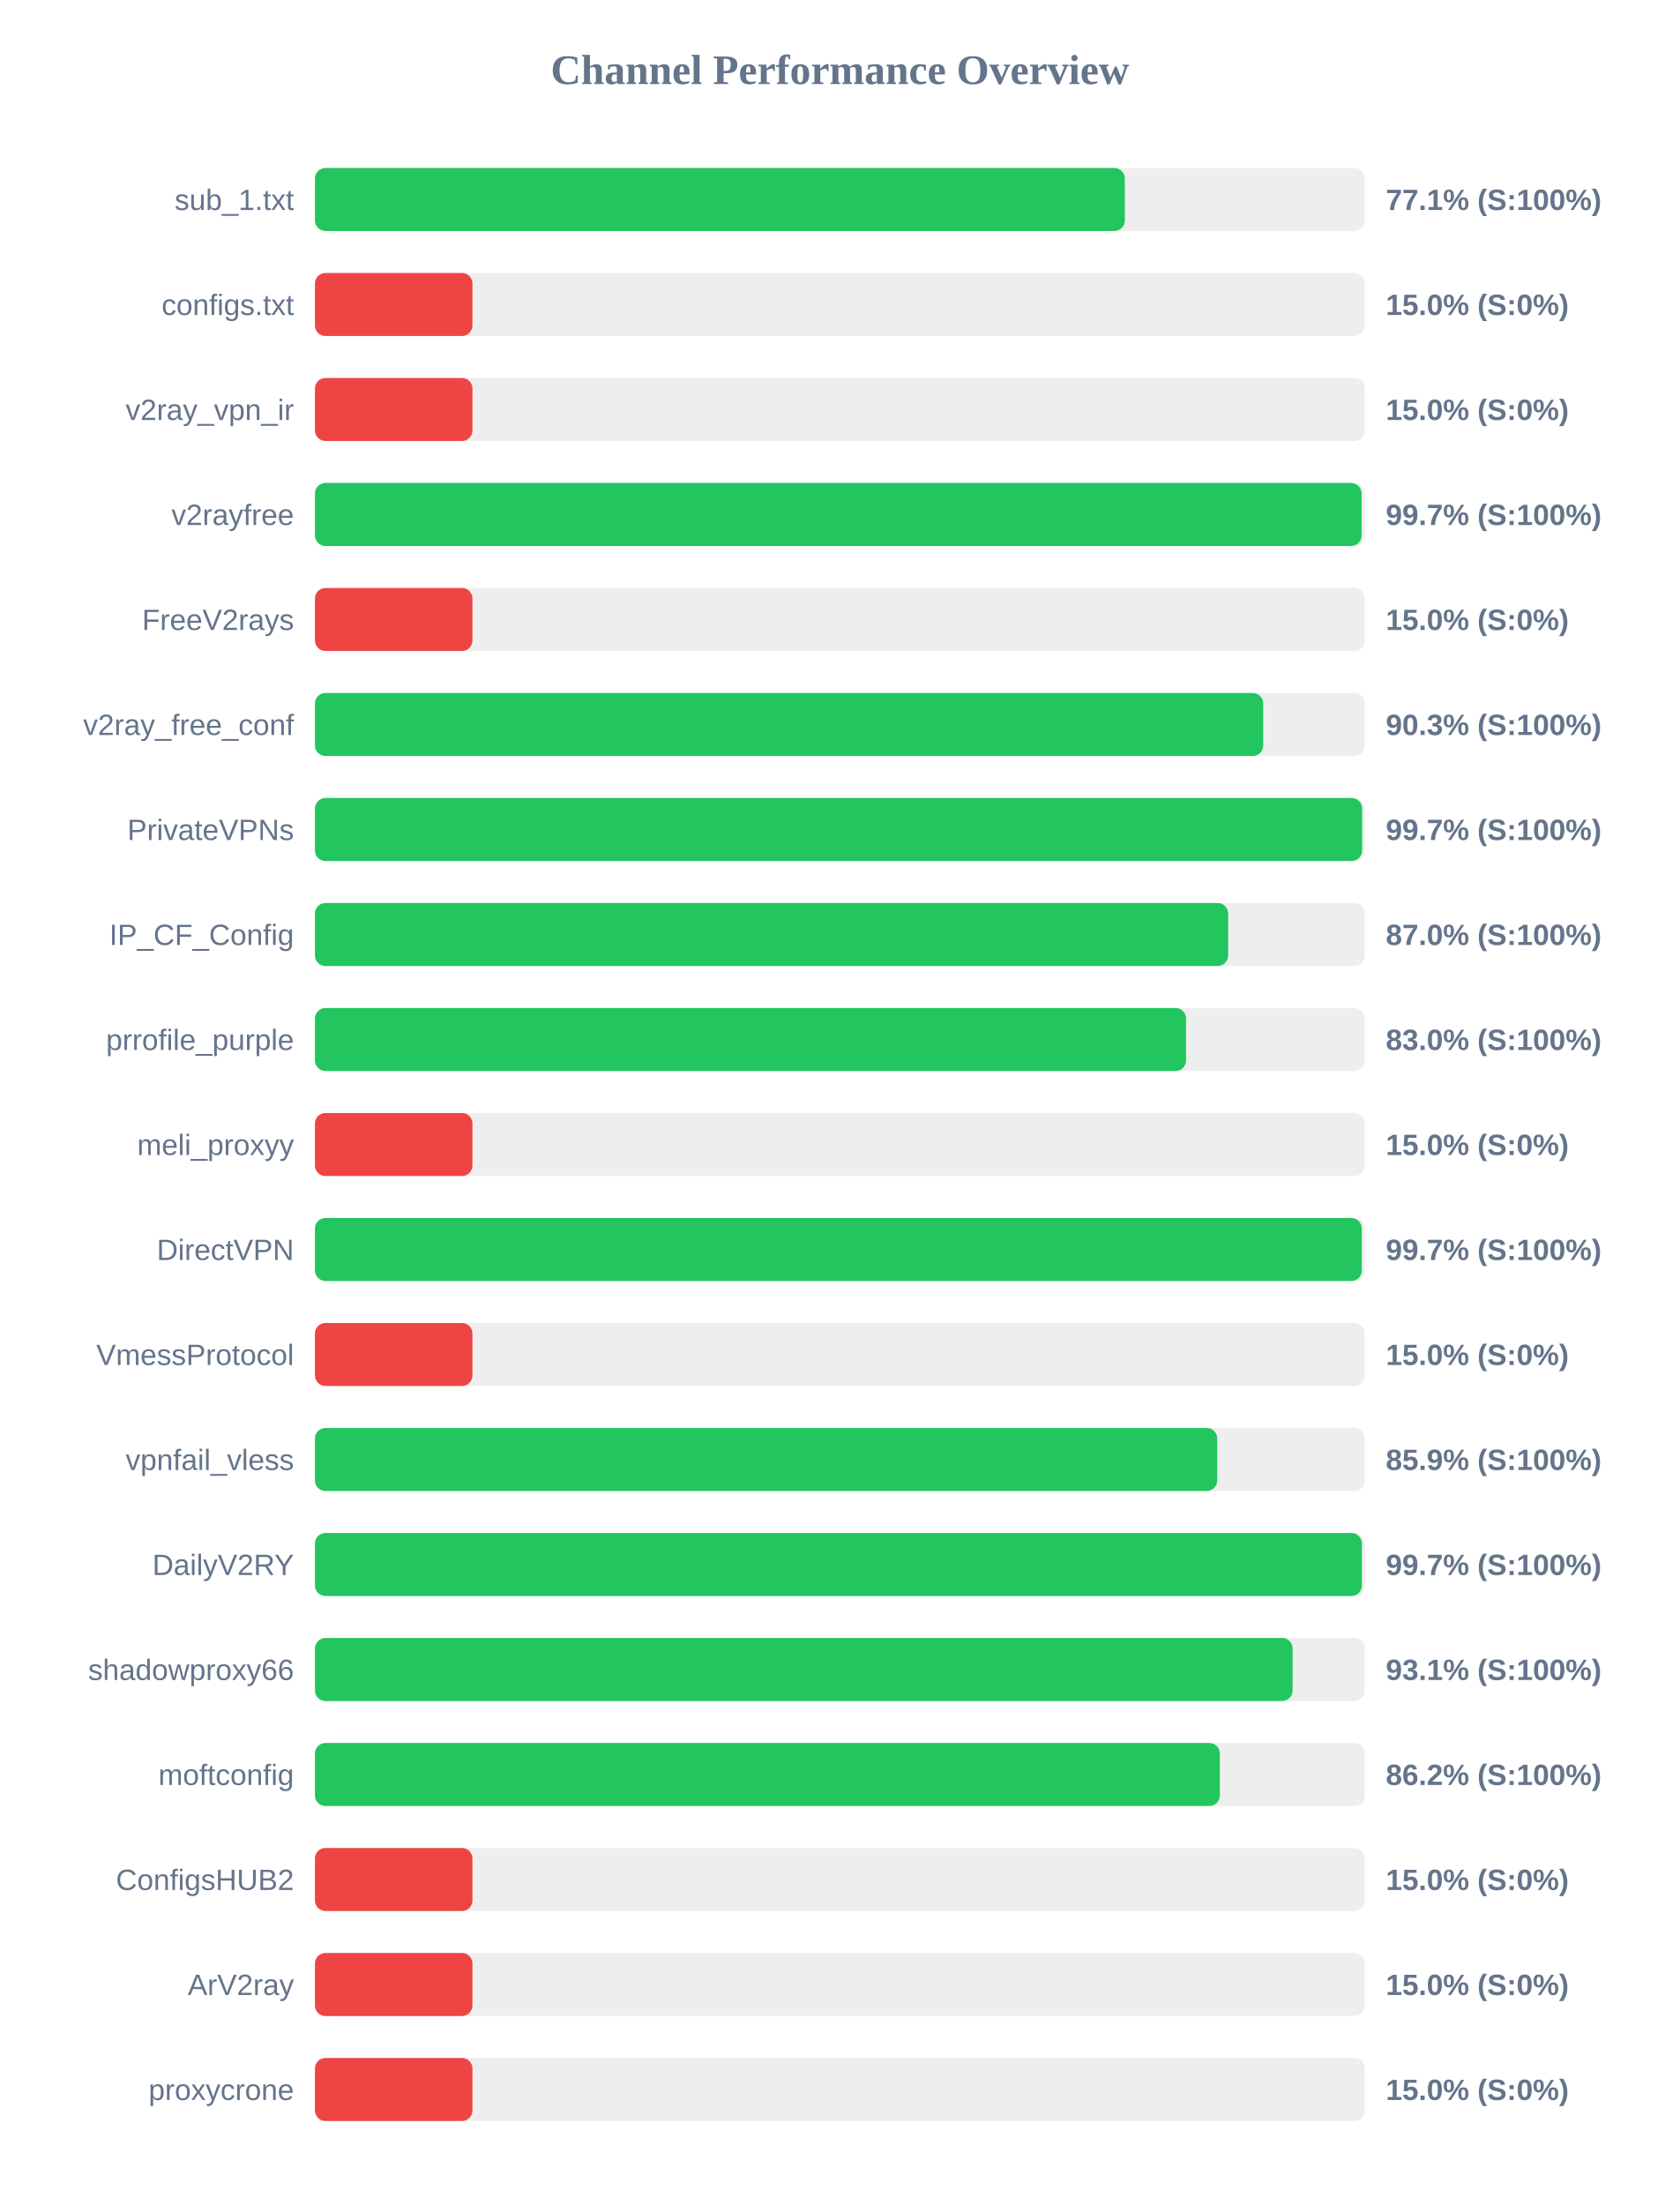
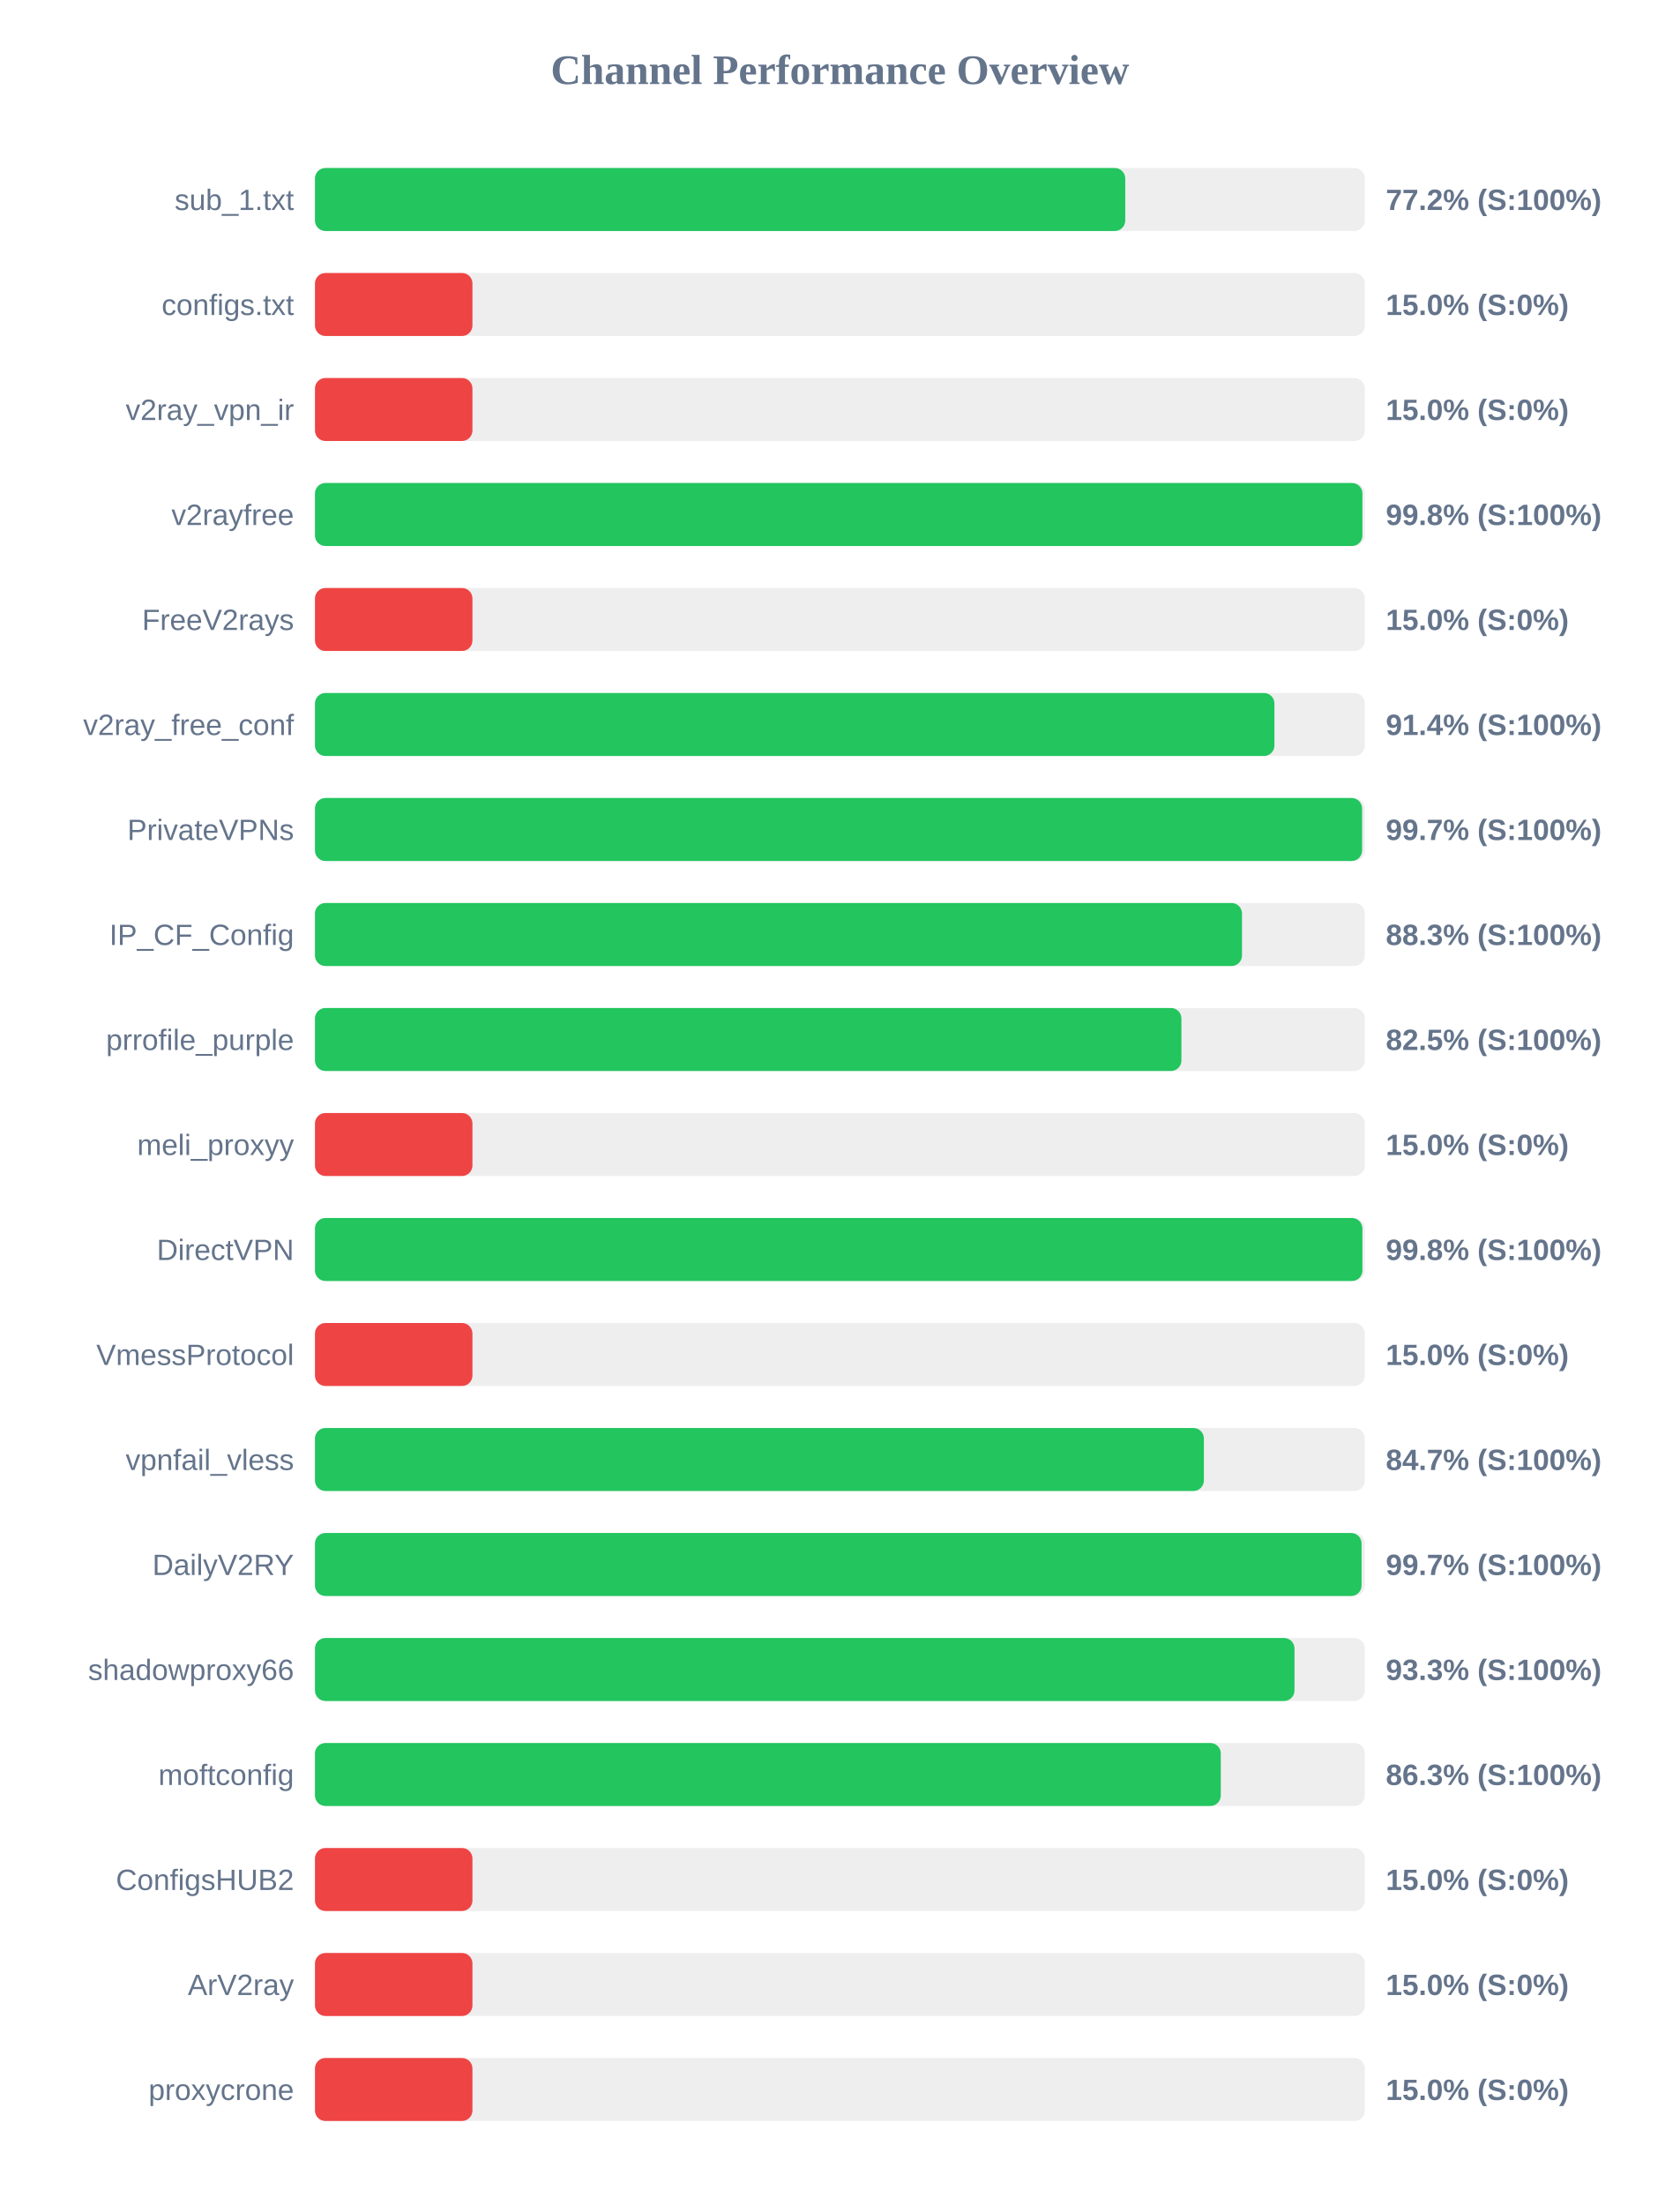
<svg xmlns="http://www.w3.org/2000/svg" width="800" height="1050" version="1.1">
  <style>
        .row { font: 14px Arial; fill: #64748b; }
        .score { font: bold 14px Arial; fill: #64748b; }
    </style>
  <text x="400" y="40" text-anchor="middle" font-size="20px" font-weight="bold" fill="#64748b">Channel Performance Overview</text>
  <rect x="150" y="80" width="500" height="30" fill="#eee" rx="5" />
-   <rect x="150" y="80" width="385.7" height="30" fill="#22c55e" rx="5" />
+   <rect x="150" y="80" width="385.9" height="30" fill="#22c55e" rx="5" />
  <text x="140" y="100" text-anchor="end" class="row">sub_1.txt</text>
-   <text x="660" y="100" text-anchor="start" class="score">77.1% (S:100%)</text>
+   <text x="660" y="100" text-anchor="start" class="score">77.2% (S:100%)</text>
  <rect x="150" y="130" width="500" height="30" fill="#eee" rx="5" />
  <rect x="150" y="130" width="75.0" height="30" fill="#ef4444" rx="5" />
  <text x="140" y="150" text-anchor="end" class="row">configs.txt</text>
  <text x="660" y="150" text-anchor="start" class="score">15.0% (S:0%)</text>
  <rect x="150" y="180" width="500" height="30" fill="#eee" rx="5" />
  <rect x="150" y="180" width="75.0" height="30" fill="#ef4444" rx="5" />
  <text x="140" y="200" text-anchor="end" class="row">v2ray_vpn_ir</text>
  <text x="660" y="200" text-anchor="start" class="score">15.0% (S:0%)</text>
  <rect x="150" y="230" width="500" height="30" fill="#eee" rx="5" />
-   <rect x="150" y="230" width="498.45" height="30" fill="#22c55e" rx="5" />
+   <rect x="150" y="230" width="498.85" height="30" fill="#22c55e" rx="5" />
  <text x="140" y="250" text-anchor="end" class="row">v2rayfree</text>
-   <text x="660" y="250" text-anchor="start" class="score">99.7% (S:100%)</text>
+   <text x="660" y="250" text-anchor="start" class="score">99.8% (S:100%)</text>
  <rect x="150" y="280" width="500" height="30" fill="#eee" rx="5" />
  <rect x="150" y="280" width="75.0" height="30" fill="#ef4444" rx="5" />
  <text x="140" y="300" text-anchor="end" class="row">FreeV2rays</text>
  <text x="660" y="300" text-anchor="start" class="score">15.0% (S:0%)</text>
  <rect x="150" y="330" width="500" height="30" fill="#eee" rx="5" />
-   <rect x="150" y="330" width="451.6" height="30" fill="#22c55e" rx="5" />
+   <rect x="150" y="330" width="456.95" height="30" fill="#22c55e" rx="5" />
  <text x="140" y="350" text-anchor="end" class="row">v2ray_free_conf</text>
-   <text x="660" y="350" text-anchor="start" class="score">90.3% (S:100%)</text>
+   <text x="660" y="350" text-anchor="start" class="score">91.4% (S:100%)</text>
  <rect x="150" y="380" width="500" height="30" fill="#eee" rx="5" />
  <rect x="150" y="380" width="498.7" height="30" fill="#22c55e" rx="5" />
  <text x="140" y="400" text-anchor="end" class="row">PrivateVPNs</text>
  <text x="660" y="400" text-anchor="start" class="score">99.7% (S:100%)</text>
  <rect x="150" y="430" width="500" height="30" fill="#eee" rx="5" />
-   <rect x="150" y="430" width="434.9" height="30" fill="#22c55e" rx="5" />
+   <rect x="150" y="430" width="441.5" height="30" fill="#22c55e" rx="5" />
  <text x="140" y="450" text-anchor="end" class="row">IP_CF_Config</text>
-   <text x="660" y="450" text-anchor="start" class="score">87.0% (S:100%)</text>
+   <text x="660" y="450" text-anchor="start" class="score">88.3% (S:100%)</text>
  <rect x="150" y="480" width="500" height="30" fill="#eee" rx="5" />
-   <rect x="150" y="480" width="414.85" height="30" fill="#22c55e" rx="5" />
+   <rect x="150" y="480" width="412.65" height="30" fill="#22c55e" rx="5" />
  <text x="140" y="500" text-anchor="end" class="row">prrofile_purple</text>
-   <text x="660" y="500" text-anchor="start" class="score">83.0% (S:100%)</text>
+   <text x="660" y="500" text-anchor="start" class="score">82.5% (S:100%)</text>
  <rect x="150" y="530" width="500" height="30" fill="#eee" rx="5" />
  <rect x="150" y="530" width="75.0" height="30" fill="#ef4444" rx="5" />
  <text x="140" y="550" text-anchor="end" class="row">meli_proxyy</text>
  <text x="660" y="550" text-anchor="start" class="score">15.0% (S:0%)</text>
  <rect x="150" y="580" width="500" height="30" fill="#eee" rx="5" />
-   <rect x="150" y="580" width="498.55" height="30" fill="#22c55e" rx="5" />
+   <rect x="150" y="580" width="498.85" height="30" fill="#22c55e" rx="5" />
  <text x="140" y="600" text-anchor="end" class="row">DirectVPN</text>
-   <text x="660" y="600" text-anchor="start" class="score">99.7% (S:100%)</text>
+   <text x="660" y="600" text-anchor="start" class="score">99.8% (S:100%)</text>
  <rect x="150" y="630" width="500" height="30" fill="#eee" rx="5" />
  <rect x="150" y="630" width="75.0" height="30" fill="#ef4444" rx="5" />
  <text x="140" y="650" text-anchor="end" class="row">VmessProtocol</text>
  <text x="660" y="650" text-anchor="start" class="score">15.0% (S:0%)</text>
  <rect x="150" y="680" width="500" height="30" fill="#eee" rx="5" />
-   <rect x="150" y="680" width="429.7" height="30" fill="#22c55e" rx="5" />
+   <rect x="150" y="680" width="423.35" height="30" fill="#22c55e" rx="5" />
  <text x="140" y="700" text-anchor="end" class="row">vpnfail_vless</text>
-   <text x="660" y="700" text-anchor="start" class="score">85.9% (S:100%)</text>
+   <text x="660" y="700" text-anchor="start" class="score">84.7% (S:100%)</text>
  <rect x="150" y="730" width="500" height="30" fill="#eee" rx="5" />
-   <rect x="150" y="730" width="498.6" height="30" fill="#22c55e" rx="5" />
+   <rect x="150" y="730" width="498.45" height="30" fill="#22c55e" rx="5" />
  <text x="140" y="750" text-anchor="end" class="row">DailyV2RY</text>
  <text x="660" y="750" text-anchor="start" class="score">99.7% (S:100%)</text>
  <rect x="150" y="780" width="500" height="30" fill="#eee" rx="5" />
-   <rect x="150" y="780" width="465.6" height="30" fill="#22c55e" rx="5" />
+   <rect x="150" y="780" width="466.5" height="30" fill="#22c55e" rx="5" />
  <text x="140" y="800" text-anchor="end" class="row">shadowproxy66</text>
-   <text x="660" y="800" text-anchor="start" class="score">93.1% (S:100%)</text>
+   <text x="660" y="800" text-anchor="start" class="score">93.3% (S:100%)</text>
  <rect x="150" y="830" width="500" height="30" fill="#eee" rx="5" />
-   <rect x="150" y="830" width="430.95" height="30" fill="#22c55e" rx="5" />
+   <rect x="150" y="830" width="431.4" height="30" fill="#22c55e" rx="5" />
  <text x="140" y="850" text-anchor="end" class="row">moftconfig</text>
-   <text x="660" y="850" text-anchor="start" class="score">86.2% (S:100%)</text>
+   <text x="660" y="850" text-anchor="start" class="score">86.3% (S:100%)</text>
  <rect x="150" y="880" width="500" height="30" fill="#eee" rx="5" />
  <rect x="150" y="880" width="75.0" height="30" fill="#ef4444" rx="5" />
  <text x="140" y="900" text-anchor="end" class="row">ConfigsHUB2</text>
  <text x="660" y="900" text-anchor="start" class="score">15.0% (S:0%)</text>
  <rect x="150" y="930" width="500" height="30" fill="#eee" rx="5" />
  <rect x="150" y="930" width="75.0" height="30" fill="#ef4444" rx="5" />
  <text x="140" y="950" text-anchor="end" class="row">ArV2ray</text>
  <text x="660" y="950" text-anchor="start" class="score">15.0% (S:0%)</text>
  <rect x="150" y="980" width="500" height="30" fill="#eee" rx="5" />
  <rect x="150" y="980" width="75.0" height="30" fill="#ef4444" rx="5" />
  <text x="140" y="1000" text-anchor="end" class="row">proxycrone</text>
  <text x="660" y="1000" text-anchor="start" class="score">15.0% (S:0%)</text>
</svg>
